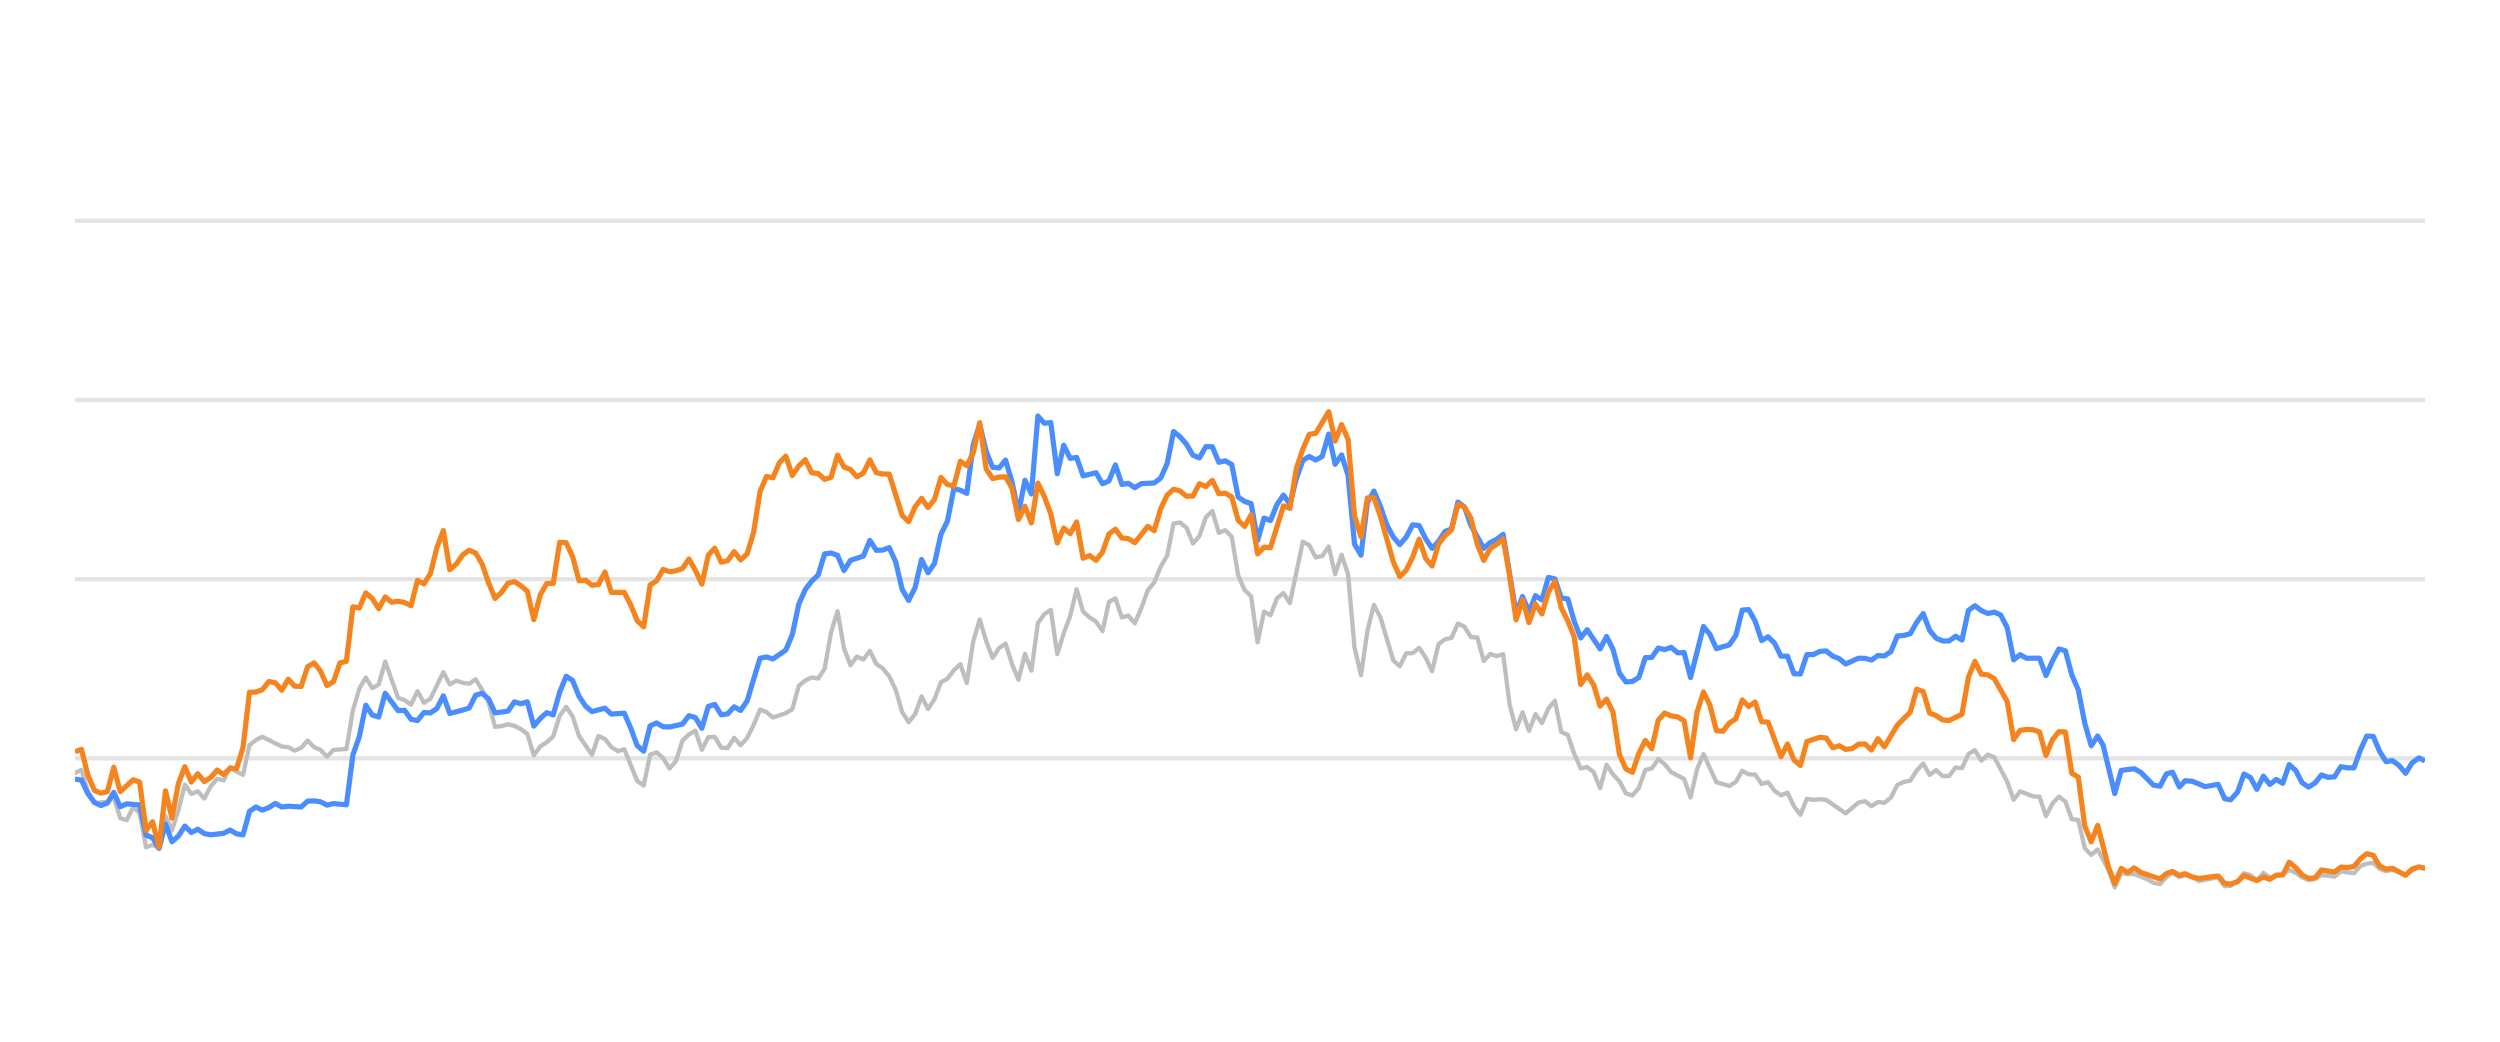
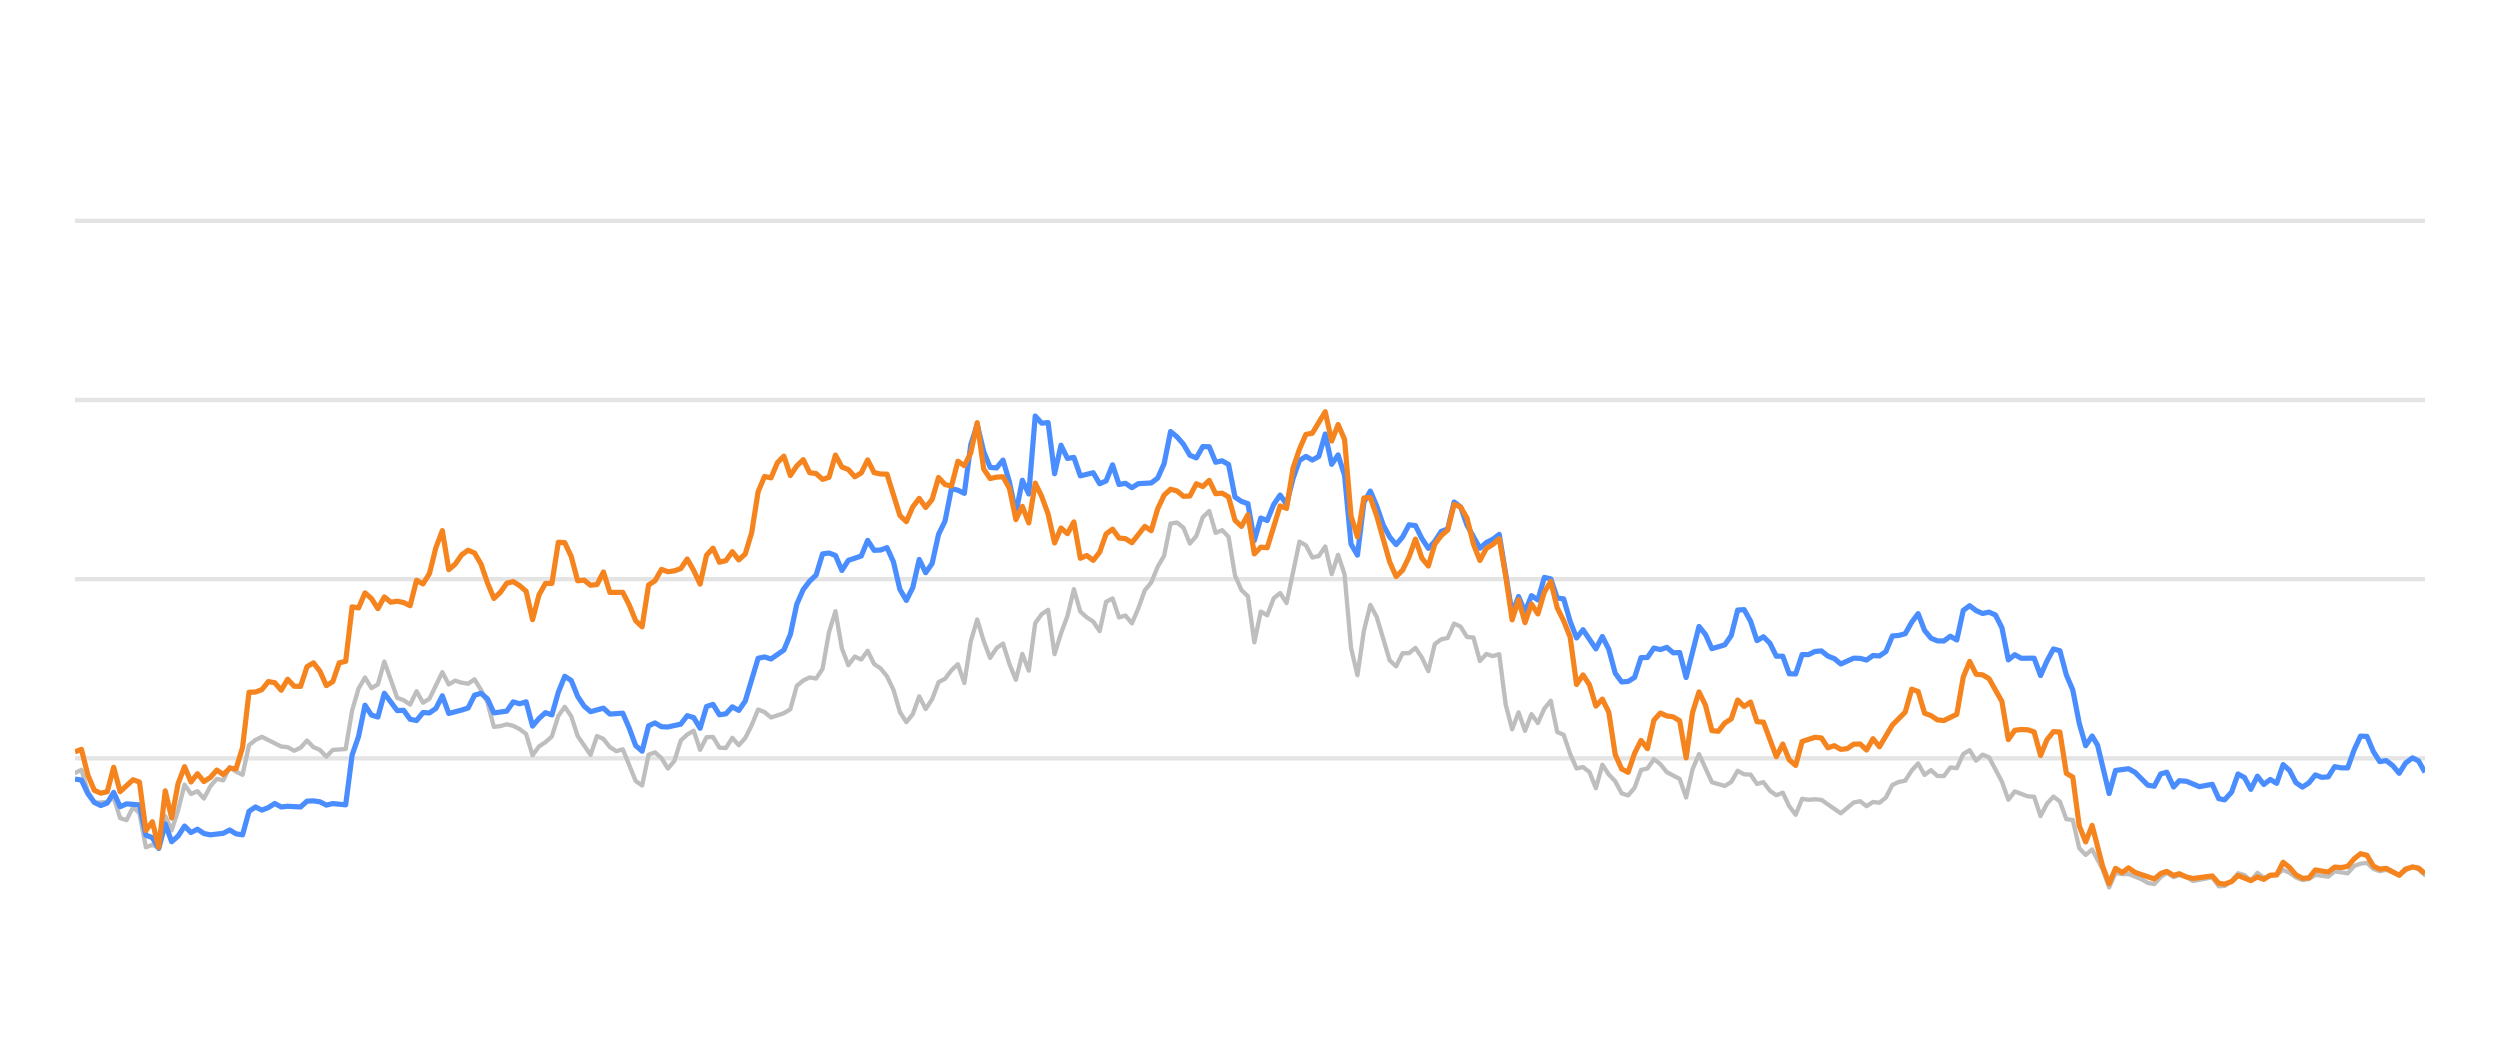
<svg xmlns="http://www.w3.org/2000/svg" width="288pt" height="120pt" viewBox="0 0 288 120" version="1.1">
  <defs>
    <style type="text/css">*{stroke-linejoin: round; stroke-linecap: butt}</style>
  </defs>
  <g id="figure_1">
    <g id="patch_1">
      <path d="M 0 120  L 288 120  L 288 0  L 0 0  L 0 120  z " style="fill: none; opacity: 0" />
    </g>
    <g id="axes_1">
      <g id="patch_2">
        <path d="M 8.64 108  L 279.36 108  L 279.36 4.8  L 8.64 4.8  L 8.64 108  z " style="fill: none" />
      </g>
      <g id="matplotlib.axis_1" />
      <g id="matplotlib.axis_2" />
      <g id="line2d_1">
-         <path d="M 8.64 87.36  L 279.36 87.36  " clip-path="url(#p6d72823715)" style="fill: none; stroke: #b2b2b2; stroke-opacity: 0.35; stroke-width: 0.5; stroke-linecap: square" />
+         <path d="M 8.64 87.36  L 279.36 87.36  " clip-path="url(#p9bdfa5d320)" style="fill: none; stroke: #b2b2b2; stroke-opacity: 0.35; stroke-width: 0.5; stroke-linecap: square" />
      </g>
      <g id="line2d_2">
-         <path d="M 8.64 66.72  L 279.36 66.72  " clip-path="url(#p6d72823715)" style="fill: none; stroke: #b2b2b2; stroke-opacity: 0.35; stroke-width: 0.5; stroke-linecap: square" />
+         <path d="M 8.64 66.72  L 279.36 66.72  " clip-path="url(#p9bdfa5d320)" style="fill: none; stroke: #b2b2b2; stroke-opacity: 0.35; stroke-width: 0.5; stroke-linecap: square" />
      </g>
      <g id="line2d_3">
-         <path d="M 8.64 46.08  L 279.36 46.08  " clip-path="url(#p6d72823715)" style="fill: none; stroke: #b2b2b2; stroke-opacity: 0.35; stroke-width: 0.5; stroke-linecap: square" />
+         <path d="M 8.64 46.08  L 279.36 46.08  " clip-path="url(#p9bdfa5d320)" style="fill: none; stroke: #b2b2b2; stroke-opacity: 0.35; stroke-width: 0.5; stroke-linecap: square" />
      </g>
      <g id="line2d_4">
-         <path d="M 8.64 25.44  L 279.36 25.44  " clip-path="url(#p6d72823715)" style="fill: none; stroke: #b2b2b2; stroke-opacity: 0.35; stroke-width: 0.5; stroke-linecap: square" />
+         <path d="M 8.64 25.44  L 279.36 25.44  " clip-path="url(#p9bdfa5d320)" style="fill: none; stroke: #b2b2b2; stroke-opacity: 0.35; stroke-width: 0.5; stroke-linecap: square" />
      </g>
      <g id="line2d_5">
-         <path d="M 8.64 89.042  L 9.384 88.691  L 10.129 91.137  L 10.873 92.489  L 12.362 92.386  L 13.107 91.86  L 13.851 94.243  L 14.596 94.481  L 15.34 92.974  L 16.084 93.676  L 16.829 97.608  L 17.573 97.329  L 18.318 97.68  L 19.062 94.006  L 19.807 95.657  L 20.551 93.335  L 21.296 90.394  L 22.04 91.467  L 22.784 91.147  L 23.529 91.994  L 24.273 90.58  L 25.018 89.723  L 25.762 89.899  L 26.507 88.351  L 27.251 88.898  L 27.996 89.259  L 28.74 85.843  L 29.485 85.244  L 30.229 84.883  L 32.462 85.998  L 33.207 86.07  L 33.951 86.483  L 34.696 86.142  L 35.44 85.317  L 36.185 86.07  L 36.929 86.39  L 37.673 87.164  L 38.418 86.39  L 39.907 86.287  L 40.651 81.849  L 41.396 79.321  L 42.14 78.051  L 42.885 79.269  L 43.629 78.846  L 44.373 76.214  L 45.862 80.394  L 46.607 80.662  L 47.351 81.168  L 48.096 79.63  L 48.84 80.951  L 49.585 80.497  L 51.073 77.432  L 51.818 78.846  L 52.562 78.413  L 53.307 78.65  L 54.051 78.763  L 54.796 78.258  L 55.54 79.476  L 56.285 80.92  L 57.029 83.738  L 57.774 83.645  L 58.518 83.438  L 59.262 83.614  L 60.007 83.996  L 60.751 84.553  L 61.496 87.009  L 62.24 85.987  L 62.985 85.502  L 63.729 84.832  L 64.474 82.468  L 65.218 81.426  L 65.962 82.51  L 66.707 84.79  L 68.196 86.958  L 68.94 84.79  L 69.685 85.131  L 70.429 86.07  L 71.174 86.534  L 71.918 86.318  L 73.407 89.971  L 74.151 90.487  L 74.896 86.947  L 75.64 86.669  L 76.385 87.329  L 77.129 88.536  L 77.874 87.67  L 78.618 85.306  L 79.362 84.615  L 80.107 84.171  L 80.851 86.38  L 81.596 84.924  L 82.34 84.894  L 83.085 86.132  L 83.829 86.173  L 84.574 84.997  L 85.318 85.853  L 86.063 85.017  L 86.807 83.552  L 87.551 81.736  L 88.296 82.035  L 89.04 82.654  L 90.529 82.159  L 91.274 81.705  L 92.018 79.011  L 92.763 78.392  L 93.507 78.041  L 94.251 78.165  L 94.996 77.05  L 95.74 72.829  L 96.485 70.415  L 97.229 74.697  L 97.974 76.627  L 98.718 75.636  L 99.463 75.977  L 100.207 74.976  L 100.951 76.493  L 101.696 76.999  L 102.44 77.907  L 103.185 79.465  L 103.929 82.025  L 104.674 83.191  L 105.418 82.272  L 106.163 80.219  L 106.907 81.674  L 107.651 80.549  L 108.396 78.588  L 109.14 78.196  L 109.885 77.215  L 110.629 76.524  L 111.374 78.681  L 112.118 73.882  L 112.863 71.364  L 113.607 73.841  L 114.351 75.791  L 115.096 74.656  L 115.84 74.14  L 116.585 76.503  L 117.329 78.309  L 118.074 75.337  L 118.818 77.257  L 119.563 71.787  L 120.307 70.755  L 121.052 70.249  L 121.796 75.358  L 122.54 72.953  L 123.285 70.962  L 124.029 67.876  L 124.774 70.466  L 125.518 71.116  L 126.263 71.612  L 127.007 72.706  L 127.752 69.331  L 128.496 68.939  L 129.24 71.127  L 129.985 70.91  L 130.729 71.808  L 131.474 70.074  L 132.218 68.01  L 132.963 67.102  L 133.707 65.296  L 134.452 64.016  L 135.196 60.311  L 135.94 60.198  L 136.685 60.786  L 137.429 62.613  L 138.174 61.746  L 138.918 59.579  L 139.663 58.866  L 140.407 61.385  L 141.152 61.075  L 141.896 61.839  L 142.64 66.297  L 143.385 67.979  L 144.129 68.691  L 144.874 73.996  L 145.618 70.456  L 146.363 70.879  L 147.107 68.918  L 147.852 68.32  L 148.596 69.475  L 150.085 62.396  L 150.829 62.819  L 151.574 64.223  L 152.318 64.057  L 153.063 62.953  L 153.807 66.142  L 154.552 63.913  L 155.296 66.173  L 156.041 74.615  L 156.785 77.783  L 157.529 72.664  L 158.274 69.692  L 159.018 71.096  L 160.507 76.07  L 161.252 76.761  L 161.996 75.255  L 162.741 75.244  L 163.485 74.635  L 164.229 75.74  L 164.974 77.319  L 165.718 74.202  L 166.463 73.645  L 167.207 73.49  L 167.952 71.839  L 168.696 72.179  L 169.441 73.387  L 170.185 73.438  L 170.929 76.152  L 171.674 75.337  L 172.418 75.585  L 173.163 75.358  L 173.907 81.168  L 174.652 84.016  L 175.396 82.066  L 176.141 84.192  L 176.885 82.272  L 177.629 83.294  L 178.374 81.622  L 179.118 80.724  L 179.863 84.336  L 180.607 84.646  L 181.352 86.844  L 182.096 88.526  L 182.841 88.361  L 183.585 88.939  L 184.33 90.797  L 185.074 88.093  L 185.818 89.228  L 186.563 90.002  L 187.307 91.395  L 188.052 91.632  L 188.796 90.755  L 189.541 88.702  L 190.285 88.526  L 191.03 87.453  L 191.774 88.031  L 192.518 88.949  L 194.007 89.734  L 194.752 91.87  L 195.496 88.609  L 196.241 86.875  L 197.73 90.115  L 199.218 90.539  L 199.963 90.084  L 200.707 88.794  L 201.452 89.207  L 202.196 89.228  L 202.941 90.312  L 203.685 90.105  L 204.43 91.096  L 205.174 91.612  L 205.918 91.313  L 206.663 92.871  L 207.407 93.862  L 208.152 92.025  L 208.896 92.138  L 209.641 92.076  L 210.385 92.148  L 212.619 93.696  L 214.107 92.448  L 214.852 92.303  L 215.596 92.871  L 216.341 92.386  L 217.085 92.479  L 217.83 91.88  L 218.574 90.425  L 219.319 90.084  L 220.063 89.93  L 220.807 88.764  L 221.552 87.948  L 222.296 89.269  L 223.041 88.722  L 223.785 89.393  L 224.53 89.403  L 225.274 88.413  L 226.019 88.495  L 226.763 86.865  L 227.507 86.421  L 228.252 87.628  L 228.996 86.937  L 229.741 87.236  L 231.23 90.043  L 231.974 92.128  L 232.719 91.168  L 234.207 91.736  L 234.952 91.787  L 235.696 94.016  L 236.441 92.572  L 237.185 91.767  L 237.93 92.334  L 238.674 94.367  L 239.419 94.46  L 240.163 97.711  L 240.908 98.485  L 241.652 97.855  L 242.872 100.167  L 243.616 102.231  L 244.357 100.549  L 245.119 100.704  L 245.857 100.683  L 247.349 101.282  L 248.09 101.715  L 248.835 101.849  L 249.57 101.034  L 250.275 100.549  L 251.068 101.044  L 251.719 100.817  L 252.555 101.034  L 253.299 101.498  L 255.532 101.065  L 256.278 102.097  L 256.96 102.056  L 257.765 101.498  L 258.506 100.601  L 259.249 100.807  L 259.985 101.457  L 260.746 100.559  L 261.483 101.106  L 262.969 100.745  L 263.715 100.219  L 264.459 100.539  L 265.198 101.075  L 265.95 101.385  L 266.696 101.261  L 267.436 100.786  L 268.928 100.993  L 269.671 100.384  L 271.173 100.601  L 271.919 99.765  L 272.651 99.496  L 273.401 99.403  L 274.145 100.095  L 274.883 100.363  L 275.623 100.198  L 277.124 100.797  L 277.862 100.26  L 278.662 99.837  L 279.36 100.136  L 279.36 100.136  " clip-path="url(#p6d72823715)" style="fill: none; stroke: #bebebe; stroke-width: 0.5; stroke-linecap: round" />
+         <path d="M 8.64 89.042  L 9.382 88.691  L 10.125 91.137  L 10.867 92.489  L 12.352 92.386  L 13.094 91.86  L 13.837 94.243  L 14.579 94.481  L 15.322 92.974  L 16.064 93.676  L 16.806 97.608  L 17.549 97.329  L 18.291 97.68  L 19.034 94.006  L 19.776 95.657  L 20.518 93.335  L 21.261 90.394  L 22.003 91.467  L 22.746 91.147  L 23.488 91.994  L 24.23 90.58  L 24.973 89.723  L 25.715 89.899  L 26.458 88.351  L 27.2 88.898  L 27.942 89.259  L 28.685 85.843  L 29.427 85.244  L 30.17 84.883  L 32.397 85.998  L 33.139 86.07  L 33.882 86.483  L 34.624 86.142  L 35.367 85.317  L 36.109 86.07  L 36.851 86.39  L 37.594 87.164  L 38.336 86.39  L 39.821 86.287  L 40.563 81.849  L 41.306 79.321  L 42.048 78.051  L 42.791 79.269  L 43.533 78.846  L 44.275 76.214  L 45.76 80.394  L 46.503 80.662  L 47.245 81.168  L 47.987 79.63  L 48.73 80.951  L 49.472 80.497  L 50.957 77.432  L 51.699 78.846  L 52.442 78.413  L 53.184 78.65  L 53.927 78.763  L 54.669 78.258  L 55.411 79.476  L 56.154 80.92  L 56.896 83.738  L 57.639 83.645  L 58.381 83.438  L 59.123 83.614  L 59.866 83.996  L 60.608 84.553  L 61.351 87.009  L 62.093 85.987  L 62.835 85.502  L 63.578 84.832  L 64.32 82.468  L 65.063 81.426  L 65.805 82.51  L 66.547 84.79  L 68.032 86.958  L 68.775 84.79  L 69.517 85.131  L 70.259 86.07  L 71.002 86.534  L 71.744 86.318  L 73.229 89.971  L 73.971 90.487  L 74.714 86.947  L 75.456 86.669  L 76.199 87.329  L 76.941 88.536  L 77.683 87.67  L 78.426 85.306  L 79.168 84.615  L 79.911 84.171  L 80.653 86.38  L 81.395 84.924  L 82.138 84.894  L 82.88 86.132  L 83.623 86.173  L 84.365 84.997  L 85.108 85.853  L 85.85 85.017  L 86.592 83.552  L 87.335 81.736  L 88.077 82.035  L 88.82 82.654  L 90.304 82.159  L 91.047 81.705  L 91.789 79.011  L 92.532 78.392  L 93.274 78.041  L 94.016 78.165  L 94.759 77.05  L 95.501 72.829  L 96.244 70.415  L 96.986 74.697  L 97.728 76.627  L 98.471 75.636  L 99.213 75.977  L 99.956 74.976  L 100.698 76.493  L 101.44 76.999  L 102.183 77.907  L 102.925 79.465  L 103.668 82.025  L 104.41 83.191  L 105.152 82.272  L 105.895 80.219  L 106.637 81.674  L 107.38 80.549  L 108.122 78.588  L 108.864 78.196  L 109.607 77.215  L 110.349 76.524  L 111.092 78.681  L 111.834 73.882  L 112.576 71.364  L 113.319 73.841  L 114.061 75.791  L 114.804 74.656  L 115.546 74.14  L 116.288 76.503  L 117.031 78.309  L 117.773 75.337  L 118.516 77.257  L 119.258 71.787  L 120 70.755  L 120.743 70.249  L 121.485 75.358  L 122.228 72.953  L 122.97 70.962  L 123.712 67.876  L 124.455 70.466  L 125.197 71.116  L 125.94 71.612  L 126.682 72.706  L 127.424 69.331  L 128.167 68.939  L 128.909 71.127  L 129.652 70.91  L 130.394 71.808  L 131.137 70.074  L 131.879 68.01  L 132.621 67.102  L 133.364 65.296  L 134.106 64.016  L 134.849 60.311  L 135.591 60.198  L 136.333 60.786  L 137.076 62.613  L 137.818 61.746  L 138.561 59.579  L 139.303 58.866  L 140.045 61.385  L 140.788 61.075  L 141.53 61.839  L 142.273 66.297  L 143.015 67.979  L 143.757 68.691  L 144.5 73.996  L 145.242 70.456  L 145.985 70.879  L 146.727 68.918  L 147.469 68.32  L 148.212 69.475  L 149.697 62.396  L 150.439 62.819  L 151.181 64.223  L 151.924 64.057  L 152.666 62.953  L 153.409 66.142  L 154.151 63.913  L 154.893 66.173  L 155.636 74.615  L 156.378 77.783  L 157.121 72.664  L 157.863 69.692  L 158.605 71.096  L 160.09 76.07  L 160.833 76.761  L 161.575 75.255  L 162.317 75.244  L 163.06 74.635  L 163.802 75.74  L 164.545 77.319  L 165.287 74.202  L 166.029 73.645  L 166.772 73.49  L 167.514 71.839  L 168.257 72.179  L 168.999 73.387  L 169.741 73.438  L 170.484 76.152  L 171.226 75.337  L 171.969 75.585  L 172.711 75.358  L 173.453 81.168  L 174.196 84.016  L 174.938 82.066  L 175.681 84.192  L 176.423 82.272  L 177.165 83.294  L 177.908 81.622  L 178.65 80.724  L 179.393 84.336  L 180.135 84.646  L 180.878 86.844  L 181.62 88.526  L 182.362 88.361  L 183.105 88.939  L 183.847 90.797  L 184.59 88.093  L 185.332 89.228  L 186.074 90.002  L 186.817 91.395  L 187.559 91.632  L 188.302 90.755  L 189.044 88.702  L 189.786 88.526  L 190.529 87.453  L 191.271 88.031  L 192.014 88.949  L 193.498 89.734  L 194.241 91.87  L 194.983 88.609  L 195.726 86.875  L 197.21 90.115  L 198.695 90.539  L 199.438 90.084  L 200.18 88.794  L 200.922 89.207  L 201.665 89.228  L 202.407 90.312  L 203.15 90.105  L 203.892 91.096  L 204.634 91.612  L 205.377 91.313  L 206.119 92.871  L 206.862 93.862  L 207.604 92.025  L 208.346 92.138  L 209.089 92.076  L 209.831 92.148  L 212.058 93.696  L 213.543 92.448  L 214.286 92.303  L 215.028 92.871  L 215.77 92.386  L 216.513 92.479  L 217.255 91.88  L 217.998 90.425  L 218.74 90.084  L 219.482 89.93  L 220.225 88.764  L 220.967 87.948  L 221.71 89.269  L 222.452 88.722  L 223.194 89.393  L 223.937 89.403  L 224.679 88.413  L 225.422 88.495  L 226.164 86.865  L 226.906 86.421  L 227.649 87.628  L 228.391 86.937  L 229.134 87.236  L 230.619 90.043  L 231.361 92.128  L 232.103 91.168  L 233.588 91.736  L 234.331 91.787  L 235.073 94.016  L 235.815 92.572  L 236.558 91.767  L 237.3 92.334  L 238.043 94.367  L 238.785 94.46  L 239.527 97.711  L 240.27 98.485  L 241.012 97.855  L 242.229 100.167  L 242.971 102.231  L 243.71 100.549  L 244.47 100.704  L 245.206 100.683  L 246.693 101.282  L 247.433 101.715  L 248.175 101.849  L 248.909 101.034  L 249.612 100.549  L 250.402 101.044  L 251.051 100.817  L 251.886 101.034  L 252.627 101.498  L 254.854 101.065  L 255.599 102.097  L 256.278 102.056  L 257.081 101.498  L 257.82 100.601  L 258.561 100.807  L 259.294 101.457  L 260.054 100.559  L 260.788 101.106  L 262.271 100.745  L 263.015 100.219  L 263.757 100.539  L 264.494 101.075  L 265.243 101.385  L 265.988 101.261  L 266.725 100.786  L 268.213 100.993  L 268.954 100.384  L 270.452 100.601  L 271.196 99.765  L 271.926 99.496  L 272.674 99.403  L 273.416 100.095  L 274.152 100.363  L 274.89 100.198  L 276.387 100.797  L 277.123 100.26  L 277.921 99.837  L 278.617 100.136  L 279.36 100.807  L 279.36 100.807  " clip-path="url(#p9bdfa5d320)" style="fill: none; stroke: #bebebe; stroke-width: 0.5; stroke-linecap: round" />
      </g>
      <g id="line2d_6">
-         <path d="M 8.64 89.754  L 9.384 89.857  L 10.129 91.436  L 10.873 92.437  L 11.618 92.799  L 12.362 92.51  L 13.107 91.282  L 13.851 92.933  L 14.596 92.603  L 16.084 92.726  L 16.829 96.215  L 17.573 96.493  L 18.318 97.742  L 19.062 94.914  L 19.807 96.968  L 20.551 96.318  L 21.296 95.162  L 22.04 95.905  L 22.784 95.523  L 23.529 96.018  L 24.273 96.173  L 25.762 95.998  L 26.507 95.616  L 27.251 96.06  L 27.996 96.173  L 28.74 93.469  L 29.485 92.964  L 30.229 93.325  L 30.973 93.036  L 31.718 92.561  L 32.462 92.964  L 33.207 92.881  L 34.696 92.964  L 35.44 92.293  L 36.185 92.262  L 36.929 92.365  L 37.673 92.747  L 38.418 92.572  L 39.907 92.716  L 40.651 86.978  L 41.396 84.842  L 42.14 81.24  L 42.885 82.375  L 43.629 82.602  L 44.373 79.868  L 45.862 81.859  L 46.607 81.828  L 47.351 82.86  L 48.096 83.005  L 48.84 82.086  L 49.585 82.128  L 50.329 81.612  L 51.073 80.157  L 51.818 82.19  L 53.307 81.798  L 54.051 81.56  L 54.796 80.084  L 55.54 79.868  L 56.285 80.508  L 57.029 82.128  L 58.518 81.921  L 59.262 80.858  L 60.007 81.075  L 60.751 80.848  L 61.496 83.645  L 62.24 82.768  L 62.985 82.097  L 63.729 82.355  L 64.474 79.744  L 65.218 77.907  L 65.962 78.392  L 66.707 80.219  L 67.451 81.343  L 68.196 81.983  L 69.685 81.581  L 70.429 82.262  L 71.918 82.159  L 72.662 83.882  L 73.407 85.895  L 74.151 86.534  L 74.896 83.614  L 75.64 83.284  L 76.385 83.717  L 77.129 83.748  L 78.618 83.418  L 79.362 82.448  L 80.107 82.664  L 80.851 83.892  L 81.596 81.385  L 82.34 81.147  L 83.085 82.344  L 83.829 82.231  L 84.574 81.426  L 85.318 81.839  L 86.063 80.766  L 87.551 75.833  L 88.296 75.678  L 89.04 75.915  L 90.529 74.883  L 91.274 73.098  L 92.018 69.61  L 92.763 67.917  L 93.507 66.947  L 94.251 66.245  L 94.996 63.81  L 95.74 63.707  L 96.485 63.985  L 97.229 65.719  L 97.974 64.553  L 99.463 64.057  L 100.207 62.251  L 100.951 63.397  L 101.696 63.366  L 102.44 63.087  L 103.185 64.728  L 103.929 67.896  L 104.674 69.166  L 105.418 67.69  L 106.163 64.45  L 106.907 65.977  L 107.651 64.914  L 108.396 61.55  L 109.14 60.043  L 109.885 56.286  L 110.629 56.472  L 111.374 56.833  L 112.118 51.23  L 112.863 48.897  L 113.607 52.004  L 114.351 53.841  L 115.096 53.903  L 115.84 53.005  L 116.585 55.523  L 117.329 59.124  L 118.074 55.327  L 118.818 56.906  L 119.563 47.927  L 120.307 48.753  L 121.052 48.681  L 121.796 54.573  L 122.54 51.292  L 123.285 52.809  L 124.029 52.695  L 124.774 54.821  L 126.263 54.46  L 127.007 55.729  L 127.752 55.399  L 128.496 53.552  L 129.24 55.812  L 129.985 55.678  L 130.729 56.183  L 131.474 55.719  L 132.963 55.636  L 133.707 55.079  L 134.452 53.418  L 135.196 49.713  L 135.94 50.322  L 136.685 51.178  L 137.429 52.447  L 138.174 52.747  L 138.918 51.446  L 139.663 51.467  L 140.407 53.252  L 141.152 53.087  L 141.896 53.51  L 142.64 57.267  L 143.385 57.762  L 144.129 58.02  L 144.874 62.262  L 145.618 59.682  L 146.363 59.96  L 147.107 58.123  L 147.852 57.03  L 148.596 58.092  L 149.341 55.131  L 150.085 53.046  L 150.829 52.582  L 151.574 52.994  L 152.318 52.582  L 153.063 50.002  L 153.807 53.49  L 154.552 52.406  L 155.296 54.759  L 156.041 62.675  L 156.785 63.954  L 157.529 57.865  L 158.274 56.575  L 159.018 58.32  L 159.763 60.476  L 160.507 61.859  L 161.252 62.736  L 161.996 61.87  L 162.741 60.456  L 163.485 60.549  L 164.229 62.045  L 164.974 63.17  L 165.718 62.365  L 166.463 61.219  L 167.207 60.941  L 167.952 57.834  L 168.696 58.402  L 169.441 60.497  L 170.929 63.16  L 171.674 62.499  L 172.418 62.128  L 173.163 61.56  L 174.652 70.662  L 175.396 68.722  L 176.141 70.487  L 176.885 68.619  L 177.629 69.114  L 178.374 66.514  L 179.118 66.689  L 179.863 68.887  L 180.607 68.99  L 181.352 71.57  L 182.096 73.49  L 182.841 72.54  L 184.33 74.749  L 185.074 73.325  L 185.818 74.801  L 186.563 77.556  L 187.307 78.557  L 188.052 78.505  L 188.796 78.041  L 189.541 75.76  L 190.285 75.74  L 191.03 74.656  L 191.774 74.832  L 192.518 74.574  L 193.263 75.203  L 194.007 75.172  L 194.752 78.051  L 196.241 72.169  L 196.985 73.087  L 197.73 74.728  L 199.218 74.285  L 199.963 73.211  L 200.707 70.28  L 201.452 70.229  L 202.196 71.56  L 202.941 73.8  L 203.685 73.356  L 204.43 74.099  L 205.174 75.595  L 205.918 75.595  L 206.663 77.618  L 207.407 77.639  L 208.152 75.409  L 208.896 75.409  L 209.641 75.048  L 210.385 74.986  L 211.13 75.585  L 211.874 75.874  L 212.619 76.493  L 214.107 75.822  L 214.852 75.843  L 215.596 76.039  L 216.341 75.513  L 217.085 75.564  L 217.83 75.059  L 218.574 73.263  L 219.319 73.201  L 220.063 73.005  L 220.807 71.684  L 221.552 70.693  L 222.296 72.623  L 223.041 73.521  L 223.785 73.83  L 224.53 73.841  L 225.274 73.294  L 226.019 73.727  L 226.763 70.322  L 227.507 69.775  L 228.252 70.342  L 228.996 70.673  L 229.741 70.518  L 230.485 70.848  L 231.23 72.313  L 231.974 76.018  L 232.719 75.42  L 233.463 75.833  L 234.952 75.822  L 235.696 77.824  L 236.441 76.142  L 237.185 74.759  L 237.93 74.966  L 238.674 77.752  L 239.419 79.486  L 240.163 83.315  L 240.908 85.905  L 241.652 84.79  L 242.28 85.843  L 243.616 91.416  L 244.357 88.753  L 245.857 88.557  L 246.606 88.97  L 248.09 90.456  L 248.835 90.57  L 249.57 89.156  L 250.275 88.96  L 251.068 90.662  L 251.719 89.94  L 252.555 90.002  L 254.039 90.621  L 255.532 90.353  L 256.278 92.004  L 256.96 92.138  L 257.765 91.251  L 258.506 89.166  L 259.249 89.568  L 259.985 90.931  L 260.746 89.414  L 261.483 90.373  L 262.229 89.796  L 262.969 90.239  L 263.715 88.082  L 264.459 88.753  L 265.198 90.167  L 265.95 90.673  L 266.696 90.188  L 267.436 89.269  L 268.18 89.548  L 268.928 89.496  L 269.671 88.32  L 270.414 88.454  L 271.173 88.464  L 271.919 86.39  L 272.651 84.801  L 273.401 84.832  L 274.145 86.586  L 274.883 87.742  L 275.623 87.618  L 276.378 88.196  L 277.124 89.083  L 277.862 87.897  L 278.662 87.308  L 279.36 87.659  L 279.36 87.659  " clip-path="url(#p6d72823715)" style="fill: none; stroke: #4a8dff; stroke-width: 0.6" />
+         <path d="M 8.64 89.754  L 9.382 89.857  L 10.125 91.436  L 10.867 92.437  L 11.61 92.799  L 12.352 92.51  L 13.094 91.282  L 13.837 92.933  L 14.579 92.603  L 16.064 92.726  L 16.806 96.215  L 17.549 96.493  L 18.291 97.742  L 19.034 94.914  L 19.776 96.968  L 20.518 96.318  L 21.261 95.162  L 22.003 95.905  L 22.746 95.523  L 23.488 96.018  L 24.23 96.173  L 25.715 95.998  L 26.458 95.616  L 27.2 96.06  L 27.942 96.173  L 28.685 93.469  L 29.427 92.964  L 30.17 93.325  L 30.912 93.036  L 31.654 92.561  L 32.397 92.964  L 33.139 92.881  L 34.624 92.964  L 35.367 92.293  L 36.109 92.262  L 36.851 92.365  L 37.594 92.747  L 38.336 92.572  L 39.821 92.716  L 40.563 86.978  L 41.306 84.842  L 42.048 81.24  L 42.791 82.375  L 43.533 82.602  L 44.275 79.868  L 45.76 81.859  L 46.503 81.828  L 47.245 82.86  L 47.987 83.005  L 48.73 82.086  L 49.472 82.128  L 50.215 81.612  L 50.957 80.157  L 51.699 82.19  L 53.184 81.798  L 53.927 81.56  L 54.669 80.084  L 55.411 79.868  L 56.154 80.508  L 56.896 82.128  L 58.381 81.921  L 59.123 80.858  L 59.866 81.075  L 60.608 80.848  L 61.351 83.645  L 62.093 82.768  L 62.835 82.097  L 63.578 82.355  L 64.32 79.744  L 65.063 77.907  L 65.805 78.392  L 66.547 80.219  L 67.29 81.343  L 68.032 81.983  L 69.517 81.581  L 70.259 82.262  L 71.744 82.159  L 72.487 83.882  L 73.229 85.895  L 73.971 86.534  L 74.714 83.614  L 75.456 83.284  L 76.199 83.717  L 76.941 83.748  L 78.426 83.418  L 79.168 82.448  L 79.911 82.664  L 80.653 83.892  L 81.395 81.385  L 82.138 81.147  L 82.88 82.344  L 83.623 82.231  L 84.365 81.426  L 85.108 81.839  L 85.85 80.766  L 87.335 75.833  L 88.077 75.678  L 88.82 75.915  L 90.304 74.883  L 91.047 73.098  L 91.789 69.61  L 92.532 67.917  L 93.274 66.947  L 94.016 66.245  L 94.759 63.81  L 95.501 63.707  L 96.244 63.985  L 96.986 65.719  L 97.728 64.553  L 99.213 64.057  L 99.956 62.251  L 100.698 63.397  L 101.44 63.366  L 102.183 63.087  L 102.925 64.728  L 103.668 67.896  L 104.41 69.166  L 105.152 67.69  L 105.895 64.45  L 106.637 65.977  L 107.38 64.914  L 108.122 61.55  L 108.864 60.043  L 109.607 56.286  L 110.349 56.472  L 111.092 56.833  L 111.834 51.23  L 112.576 48.897  L 113.319 52.004  L 114.061 53.841  L 114.804 53.903  L 115.546 53.005  L 116.288 55.523  L 117.031 59.124  L 117.773 55.327  L 118.516 56.906  L 119.258 47.927  L 120 48.753  L 120.743 48.681  L 121.485 54.573  L 122.228 51.292  L 122.97 52.809  L 123.712 52.695  L 124.455 54.821  L 125.94 54.46  L 126.682 55.729  L 127.424 55.399  L 128.167 53.552  L 128.909 55.812  L 129.652 55.678  L 130.394 56.183  L 131.137 55.719  L 132.621 55.636  L 133.364 55.079  L 134.106 53.418  L 134.849 49.713  L 135.591 50.322  L 136.333 51.178  L 137.076 52.447  L 137.818 52.747  L 138.561 51.446  L 139.303 51.467  L 140.045 53.252  L 140.788 53.087  L 141.53 53.51  L 142.273 57.267  L 143.015 57.762  L 143.757 58.02  L 144.5 62.262  L 145.242 59.682  L 145.985 59.96  L 146.727 58.123  L 147.469 57.03  L 148.212 58.092  L 148.954 55.131  L 149.697 53.046  L 150.439 52.582  L 151.181 52.994  L 151.924 52.582  L 152.666 50.002  L 153.409 53.49  L 154.151 52.406  L 154.893 54.759  L 155.636 62.675  L 156.378 63.954  L 157.121 57.865  L 157.863 56.575  L 158.605 58.32  L 159.348 60.476  L 160.09 61.859  L 160.833 62.736  L 161.575 61.87  L 162.317 60.456  L 163.06 60.549  L 163.802 62.045  L 164.545 63.17  L 165.287 62.365  L 166.029 61.219  L 166.772 60.941  L 167.514 57.834  L 168.257 58.402  L 168.999 60.497  L 170.484 63.16  L 171.226 62.499  L 171.969 62.128  L 172.711 61.56  L 174.196 70.662  L 174.938 68.722  L 175.681 70.487  L 176.423 68.619  L 177.165 69.114  L 177.908 66.514  L 178.65 66.689  L 179.393 68.887  L 180.135 68.99  L 180.878 71.57  L 181.62 73.49  L 182.362 72.54  L 183.847 74.749  L 184.59 73.325  L 185.332 74.801  L 186.074 77.556  L 186.817 78.557  L 187.559 78.505  L 188.302 78.041  L 189.044 75.76  L 189.786 75.74  L 190.529 74.656  L 191.271 74.832  L 192.014 74.574  L 192.756 75.203  L 193.498 75.172  L 194.241 78.051  L 195.726 72.169  L 196.468 73.087  L 197.21 74.728  L 198.695 74.285  L 199.438 73.211  L 200.18 70.28  L 200.922 70.229  L 201.665 71.56  L 202.407 73.8  L 203.15 73.356  L 203.892 74.099  L 204.634 75.595  L 205.377 75.595  L 206.119 77.618  L 206.862 77.639  L 207.604 75.409  L 208.346 75.409  L 209.089 75.048  L 209.831 74.986  L 210.574 75.585  L 211.316 75.874  L 212.058 76.493  L 213.543 75.822  L 214.286 75.843  L 215.028 76.039  L 215.77 75.513  L 216.513 75.564  L 217.255 75.059  L 217.998 73.263  L 218.74 73.201  L 219.482 73.005  L 220.225 71.684  L 220.967 70.693  L 221.71 72.623  L 222.452 73.521  L 223.194 73.83  L 223.937 73.841  L 224.679 73.294  L 225.422 73.727  L 226.164 70.322  L 226.906 69.775  L 227.649 70.342  L 228.391 70.673  L 229.134 70.518  L 229.876 70.848  L 230.619 72.313  L 231.361 76.018  L 232.103 75.42  L 232.846 75.833  L 234.331 75.822  L 235.073 77.824  L 235.815 76.142  L 236.558 74.759  L 237.3 74.966  L 238.043 77.752  L 238.785 79.486  L 239.527 83.315  L 240.27 85.905  L 241.012 84.79  L 241.639 85.843  L 242.971 91.416  L 243.71 88.753  L 245.206 88.557  L 245.952 88.97  L 247.433 90.456  L 248.175 90.57  L 248.909 89.156  L 249.612 88.96  L 250.402 90.662  L 251.051 89.94  L 251.886 90.002  L 253.365 90.621  L 254.854 90.353  L 255.599 92.004  L 256.278 92.138  L 257.081 91.251  L 257.82 89.166  L 258.561 89.568  L 259.294 90.931  L 260.054 89.414  L 260.788 90.373  L 261.533 89.796  L 262.271 90.239  L 263.015 88.082  L 263.757 88.753  L 264.494 90.167  L 265.243 90.673  L 265.988 90.188  L 266.725 89.269  L 267.468 89.548  L 268.213 89.496  L 268.954 88.32  L 269.695 88.454  L 270.452 88.464  L 271.196 86.39  L 271.926 84.801  L 272.674 84.832  L 273.416 86.586  L 274.152 87.742  L 274.89 87.618  L 275.643 88.196  L 276.387 89.083  L 277.123 87.897  L 277.921 87.308  L 278.617 87.659  L 279.36 88.97  L 279.36 88.97  " clip-path="url(#p9bdfa5d320)" style="fill: none; stroke: #4a8dff; stroke-width: 0.6" />
      </g>
      <g id="line2d_7">
-         <path d="M 8.64 86.607  L 9.384 86.328  L 10.129 89.3  L 10.873 91.044  L 11.618 91.374  L 12.362 91.209  L 13.107 88.392  L 13.851 91.199  L 15.34 89.826  L 16.084 90.095  L 16.829 95.668  L 17.573 94.667  L 18.318 97.618  L 19.062 91.106  L 19.807 94.233  L 20.551 90.26  L 21.296 88.32  L 22.04 90.084  L 22.784 89.135  L 23.529 90.033  L 24.273 89.568  L 25.018 88.712  L 25.762 89.228  L 26.507 88.506  L 27.251 88.557  L 27.996 86.101  L 28.74 79.754  L 29.485 79.723  L 30.229 79.445  L 30.973 78.516  L 31.718 78.65  L 32.462 79.517  L 33.207 78.247  L 33.951 79.052  L 34.696 79.073  L 35.44 76.803  L 36.185 76.359  L 36.929 77.319  L 37.673 78.98  L 38.418 78.526  L 39.162 76.359  L 39.907 76.183  L 40.651 69.909  L 41.396 70.033  L 42.14 68.299  L 42.885 68.959  L 43.629 70.115  L 44.373 68.763  L 45.118 69.372  L 45.862 69.259  L 46.607 69.414  L 47.351 69.775  L 48.096 66.854  L 48.84 67.267  L 49.585 66.07  L 50.329 63.087  L 51.073 61.127  L 51.818 65.626  L 52.562 64.986  L 53.307 63.913  L 54.051 63.387  L 54.796 63.707  L 55.54 64.976  L 56.285 67.143  L 57.029 68.939  L 57.774 68.237  L 58.518 67.184  L 59.262 66.999  L 60.007 67.473  L 60.751 68.113  L 61.496 71.385  L 62.24 68.526  L 62.985 67.215  L 63.729 67.205  L 64.474 62.468  L 65.218 62.52  L 65.962 64.109  L 66.707 66.906  L 67.451 66.834  L 68.196 67.422  L 68.94 67.339  L 69.685 65.894  L 70.429 68.247  L 71.918 68.237  L 72.662 69.692  L 73.407 71.508  L 74.151 72.21  L 74.896 67.391  L 75.64 66.906  L 76.385 65.595  L 77.129 65.863  L 77.874 65.76  L 78.618 65.502  L 79.362 64.398  L 80.107 65.709  L 80.851 67.288  L 81.596 63.954  L 82.34 63.149  L 83.085 64.77  L 83.829 64.584  L 84.574 63.552  L 85.318 64.501  L 86.063 63.82  L 86.807 61.364  L 87.551 56.648  L 88.296 54.893  L 89.04 55.048  L 89.785 53.294  L 90.529 52.551  L 91.274 54.78  L 92.018 53.676  L 92.763 52.953  L 93.507 54.46  L 94.251 54.553  L 94.996 55.224  L 95.74 54.986  L 96.485 52.427  L 97.229 53.799  L 97.974 54.088  L 98.718 54.924  L 99.463 54.491  L 100.207 52.984  L 100.951 54.45  L 101.696 54.604  L 102.44 54.625  L 103.929 59.382  L 104.674 60.095  L 105.418 58.392  L 106.163 57.411  L 106.907 58.464  L 107.651 57.535  L 108.396 55.007  L 109.14 55.812  L 109.885 55.998  L 110.629 53.139  L 111.374 53.645  L 112.118 52.169  L 112.863 48.691  L 113.607 54.026  L 114.351 55.131  L 115.096 54.966  L 115.84 54.924  L 116.585 56.256  L 117.329 59.857  L 118.074 58.33  L 118.818 60.239  L 119.563 55.657  L 120.307 57.184  L 121.052 59.217  L 121.796 62.551  L 122.54 60.827  L 123.285 61.477  L 124.029 60.126  L 124.774 64.315  L 125.518 63.996  L 126.263 64.553  L 127.007 63.603  L 127.752 61.508  L 128.496 60.961  L 129.24 61.983  L 129.985 62.055  L 130.729 62.52  L 132.218 60.642  L 132.963 61.137  L 133.707 58.619  L 134.452 57.04  L 135.196 56.359  L 135.94 56.555  L 136.685 57.174  L 137.429 57.143  L 138.174 55.729  L 138.918 56.049  L 139.663 55.337  L 140.407 56.875  L 141.152 56.813  L 141.896 57.246  L 142.64 59.94  L 143.385 60.642  L 144.129 59.3  L 144.874 63.81  L 145.618 63.036  L 146.363 63.098  L 147.852 58.278  L 148.596 58.567  L 149.341 53.934  L 150.085 51.746  L 150.829 50.043  L 151.574 49.909  L 153.063 47.432  L 153.807 50.807  L 154.552 48.908  L 155.296 50.621  L 156.041 59.424  L 156.785 61.859  L 157.529 57.36  L 158.274 57.329  L 159.018 59.465  L 160.507 64.728  L 161.252 66.421  L 161.996 65.688  L 162.741 64.171  L 163.485 62.107  L 164.229 64.305  L 164.974 65.203  L 165.718 62.685  L 166.463 61.704  L 167.207 61.065  L 167.952 58.103  L 168.696 58.402  L 169.441 59.682  L 170.185 62.695  L 170.929 64.563  L 171.674 63.18  L 172.418 62.726  L 173.163 62.066  L 173.907 66.338  L 174.652 71.405  L 175.396 69.083  L 176.141 71.725  L 176.885 69.579  L 177.629 70.724  L 178.374 68.216  L 179.118 66.978  L 179.863 70.033  L 180.607 71.519  L 181.352 73.376  L 182.096 78.846  L 182.841 77.752  L 183.585 78.887  L 184.33 81.343  L 185.074 80.538  L 185.818 82.045  L 186.563 86.927  L 187.307 88.588  L 188.052 88.97  L 188.796 86.792  L 189.541 85.296  L 190.285 86.245  L 191.03 82.964  L 191.774 82.138  L 192.518 82.479  L 193.263 82.582  L 194.007 83.036  L 194.752 87.308  L 195.496 82.066  L 196.241 79.713  L 196.985 81.24  L 197.73 84.171  L 198.474 84.243  L 199.218 83.294  L 199.963 82.819  L 200.707 80.642  L 201.452 81.385  L 202.196 80.879  L 202.941 83.139  L 203.685 83.191  L 205.174 87.174  L 205.918 85.719  L 206.663 87.535  L 207.407 88.175  L 208.152 85.42  L 209.641 84.935  L 210.385 85.017  L 211.13 86.142  L 211.874 85.905  L 212.619 86.328  L 213.363 86.245  L 214.107 85.729  L 214.852 85.709  L 215.596 86.4  L 216.341 85.1  L 217.085 86.029  L 218.574 83.531  L 220.063 82.035  L 220.807 79.393  L 221.552 79.661  L 222.296 82.159  L 223.041 82.437  L 223.785 82.933  L 224.53 83.005  L 226.019 82.283  L 226.763 78.01  L 227.507 76.194  L 228.252 77.67  L 228.996 77.742  L 229.741 78.175  L 231.23 80.807  L 231.974 85.203  L 232.719 84.13  L 233.463 84.037  L 234.207 84.068  L 234.952 84.316  L 235.696 87.03  L 236.441 85.213  L 237.185 84.285  L 237.93 84.326  L 238.674 89.083  L 239.419 89.527  L 240.163 95.141  L 240.908 96.989  L 241.652 95.09  L 242.872 99.806  L 243.616 101.798  L 244.357 100.033  L 245.119 100.518  L 245.857 99.981  L 246.606 100.497  L 248.835 101.261  L 249.57 100.632  L 250.275 100.384  L 251.068 100.848  L 251.719 100.652  L 252.555 101.034  L 253.299 101.199  L 255.532 100.91  L 256.278 101.756  L 256.96 101.849  L 257.765 101.56  L 258.506 100.859  L 259.985 101.447  L 260.746 101.024  L 261.483 101.302  L 262.229 100.817  L 262.969 100.797  L 263.715 99.331  L 264.459 99.93  L 265.198 100.786  L 265.95 101.178  L 266.696 101.137  L 267.436 100.219  L 268.928 100.466  L 269.671 99.888  L 270.414 99.94  L 271.173 99.816  L 271.919 98.939  L 272.651 98.351  L 273.401 98.526  L 274.145 99.785  L 274.883 100.126  L 275.623 100.033  L 277.124 100.838  L 277.862 100.116  L 278.662 99.878  L 279.36 100.002  L 279.36 100.002  " clip-path="url(#p6d72823715)" style="fill: none; stroke: #f5841e; stroke-width: 0.6" />
+         <path d="M 8.64 86.607  L 9.382 86.328  L 10.125 89.3  L 10.867 91.044  L 11.61 91.374  L 12.352 91.209  L 13.094 88.392  L 13.837 91.199  L 15.322 89.826  L 16.064 90.095  L 16.806 95.668  L 17.549 94.667  L 18.291 97.618  L 19.034 91.106  L 19.776 94.233  L 20.518 90.26  L 21.261 88.32  L 22.003 90.084  L 22.746 89.135  L 23.488 90.033  L 24.23 89.568  L 24.973 88.712  L 25.715 89.228  L 26.458 88.506  L 27.2 88.557  L 27.942 86.101  L 28.685 79.754  L 29.427 79.723  L 30.17 79.445  L 30.912 78.516  L 31.654 78.65  L 32.397 79.517  L 33.139 78.247  L 33.882 79.052  L 34.624 79.073  L 35.367 76.803  L 36.109 76.359  L 36.851 77.319  L 37.594 78.98  L 38.336 78.526  L 39.079 76.359  L 39.821 76.183  L 40.563 69.909  L 41.306 70.033  L 42.048 68.299  L 42.791 68.959  L 43.533 70.115  L 44.275 68.763  L 45.018 69.372  L 45.76 69.259  L 46.503 69.414  L 47.245 69.775  L 47.987 66.854  L 48.73 67.267  L 49.472 66.07  L 50.215 63.087  L 50.957 61.127  L 51.699 65.626  L 52.442 64.986  L 53.184 63.913  L 53.927 63.387  L 54.669 63.707  L 55.411 64.976  L 56.154 67.143  L 56.896 68.939  L 57.639 68.237  L 58.381 67.184  L 59.123 66.999  L 59.866 67.473  L 60.608 68.113  L 61.351 71.385  L 62.093 68.526  L 62.835 67.215  L 63.578 67.205  L 64.32 62.468  L 65.063 62.52  L 65.805 64.109  L 66.547 66.906  L 67.29 66.834  L 68.032 67.422  L 68.775 67.339  L 69.517 65.894  L 70.259 68.247  L 71.744 68.237  L 72.487 69.692  L 73.229 71.508  L 73.971 72.21  L 74.714 67.391  L 75.456 66.906  L 76.199 65.595  L 76.941 65.863  L 77.683 65.76  L 78.426 65.502  L 79.168 64.398  L 79.911 65.709  L 80.653 67.288  L 81.395 63.954  L 82.138 63.149  L 82.88 64.77  L 83.623 64.584  L 84.365 63.552  L 85.108 64.501  L 85.85 63.82  L 86.592 61.364  L 87.335 56.648  L 88.077 54.893  L 88.82 55.048  L 89.562 53.294  L 90.304 52.551  L 91.047 54.78  L 91.789 53.676  L 92.532 52.953  L 93.274 54.46  L 94.016 54.553  L 94.759 55.224  L 95.501 54.986  L 96.244 52.427  L 96.986 53.799  L 97.728 54.088  L 98.471 54.924  L 99.213 54.491  L 99.956 52.984  L 100.698 54.45  L 101.44 54.604  L 102.183 54.625  L 103.668 59.382  L 104.41 60.095  L 105.152 58.392  L 105.895 57.411  L 106.637 58.464  L 107.38 57.535  L 108.122 55.007  L 108.864 55.812  L 109.607 55.998  L 110.349 53.139  L 111.092 53.645  L 111.834 52.169  L 112.576 48.691  L 113.319 54.026  L 114.061 55.131  L 114.804 54.966  L 115.546 54.924  L 116.288 56.256  L 117.031 59.857  L 117.773 58.33  L 118.516 60.239  L 119.258 55.657  L 120 57.184  L 120.743 59.217  L 121.485 62.551  L 122.228 60.827  L 122.97 61.477  L 123.712 60.126  L 124.455 64.315  L 125.197 63.996  L 125.94 64.553  L 126.682 63.603  L 127.424 61.508  L 128.167 60.961  L 128.909 61.983  L 129.652 62.055  L 130.394 62.52  L 131.879 60.642  L 132.621 61.137  L 133.364 58.619  L 134.106 57.04  L 134.849 56.359  L 135.591 56.555  L 136.333 57.174  L 137.076 57.143  L 137.818 55.729  L 138.561 56.049  L 139.303 55.337  L 140.045 56.875  L 140.788 56.813  L 141.53 57.246  L 142.273 59.94  L 143.015 60.642  L 143.757 59.3  L 144.5 63.81  L 145.242 63.036  L 145.985 63.098  L 147.469 58.278  L 148.212 58.567  L 148.954 53.934  L 149.697 51.746  L 150.439 50.043  L 151.181 49.909  L 152.666 47.432  L 153.409 50.807  L 154.151 48.908  L 154.893 50.621  L 155.636 59.424  L 156.378 61.859  L 157.121 57.36  L 157.863 57.329  L 158.605 59.465  L 160.09 64.728  L 160.833 66.421  L 161.575 65.688  L 162.317 64.171  L 163.06 62.107  L 163.802 64.305  L 164.545 65.203  L 165.287 62.685  L 166.029 61.704  L 166.772 61.065  L 167.514 58.103  L 168.257 58.402  L 168.999 59.682  L 169.741 62.695  L 170.484 64.563  L 171.226 63.18  L 171.969 62.726  L 172.711 62.066  L 173.453 66.338  L 174.196 71.405  L 174.938 69.083  L 175.681 71.725  L 176.423 69.579  L 177.165 70.724  L 177.908 68.216  L 178.65 66.978  L 179.393 70.033  L 180.135 71.519  L 180.878 73.376  L 181.62 78.846  L 182.362 77.752  L 183.105 78.887  L 183.847 81.343  L 184.59 80.538  L 185.332 82.045  L 186.074 86.927  L 186.817 88.588  L 187.559 88.97  L 188.302 86.792  L 189.044 85.296  L 189.786 86.245  L 190.529 82.964  L 191.271 82.138  L 192.014 82.479  L 192.756 82.582  L 193.498 83.036  L 194.241 87.308  L 194.983 82.066  L 195.726 79.713  L 196.468 81.24  L 197.21 84.171  L 197.953 84.243  L 198.695 83.294  L 199.438 82.819  L 200.18 80.642  L 200.922 81.385  L 201.665 80.879  L 202.407 83.139  L 203.15 83.191  L 204.634 87.174  L 205.377 85.719  L 206.119 87.535  L 206.862 88.175  L 207.604 85.42  L 209.089 84.935  L 209.831 85.017  L 210.574 86.142  L 211.316 85.905  L 212.058 86.328  L 212.801 86.245  L 213.543 85.729  L 214.286 85.709  L 215.028 86.4  L 215.77 85.1  L 216.513 86.029  L 217.998 83.531  L 219.482 82.035  L 220.225 79.393  L 220.967 79.661  L 221.71 82.159  L 222.452 82.437  L 223.194 82.933  L 223.937 83.005  L 225.422 82.283  L 226.164 78.01  L 226.906 76.194  L 227.649 77.67  L 228.391 77.742  L 229.134 78.175  L 230.619 80.807  L 231.361 85.203  L 232.103 84.13  L 232.846 84.037  L 233.588 84.068  L 234.331 84.316  L 235.073 87.03  L 235.815 85.213  L 236.558 84.285  L 237.3 84.326  L 238.043 89.083  L 238.785 89.527  L 239.527 95.141  L 240.27 96.989  L 241.012 95.09  L 242.229 99.806  L 242.971 101.798  L 243.71 100.033  L 244.47 100.518  L 245.206 99.981  L 245.952 100.497  L 248.175 101.261  L 248.909 100.632  L 249.612 100.384  L 250.402 100.848  L 251.051 100.652  L 251.886 101.034  L 252.627 101.199  L 254.854 100.91  L 255.599 101.756  L 256.278 101.849  L 257.081 101.56  L 257.82 100.859  L 259.294 101.447  L 260.054 101.024  L 260.788 101.302  L 261.533 100.817  L 262.271 100.797  L 263.015 99.331  L 263.757 99.93  L 264.494 100.786  L 265.243 101.178  L 265.988 101.137  L 266.725 100.219  L 268.213 100.466  L 268.954 99.888  L 269.695 99.94  L 270.452 99.816  L 271.196 98.939  L 271.926 98.351  L 272.674 98.526  L 273.416 99.785  L 274.152 100.126  L 274.89 100.033  L 276.387 100.838  L 277.123 100.116  L 277.921 99.878  L 278.617 100.002  L 279.36 100.642  L 279.36 100.642  " clip-path="url(#p9bdfa5d320)" style="fill: none; stroke: #f5841e; stroke-width: 0.6" />
      </g>
    </g>
  </g>
  <defs>
-     <clipPath id="p6d72823715">
+     <clipPath id="p9bdfa5d320">
      <rect x="8.64" y="4.8" width="270.72" height="103.2" />
    </clipPath>
  </defs>
</svg>
